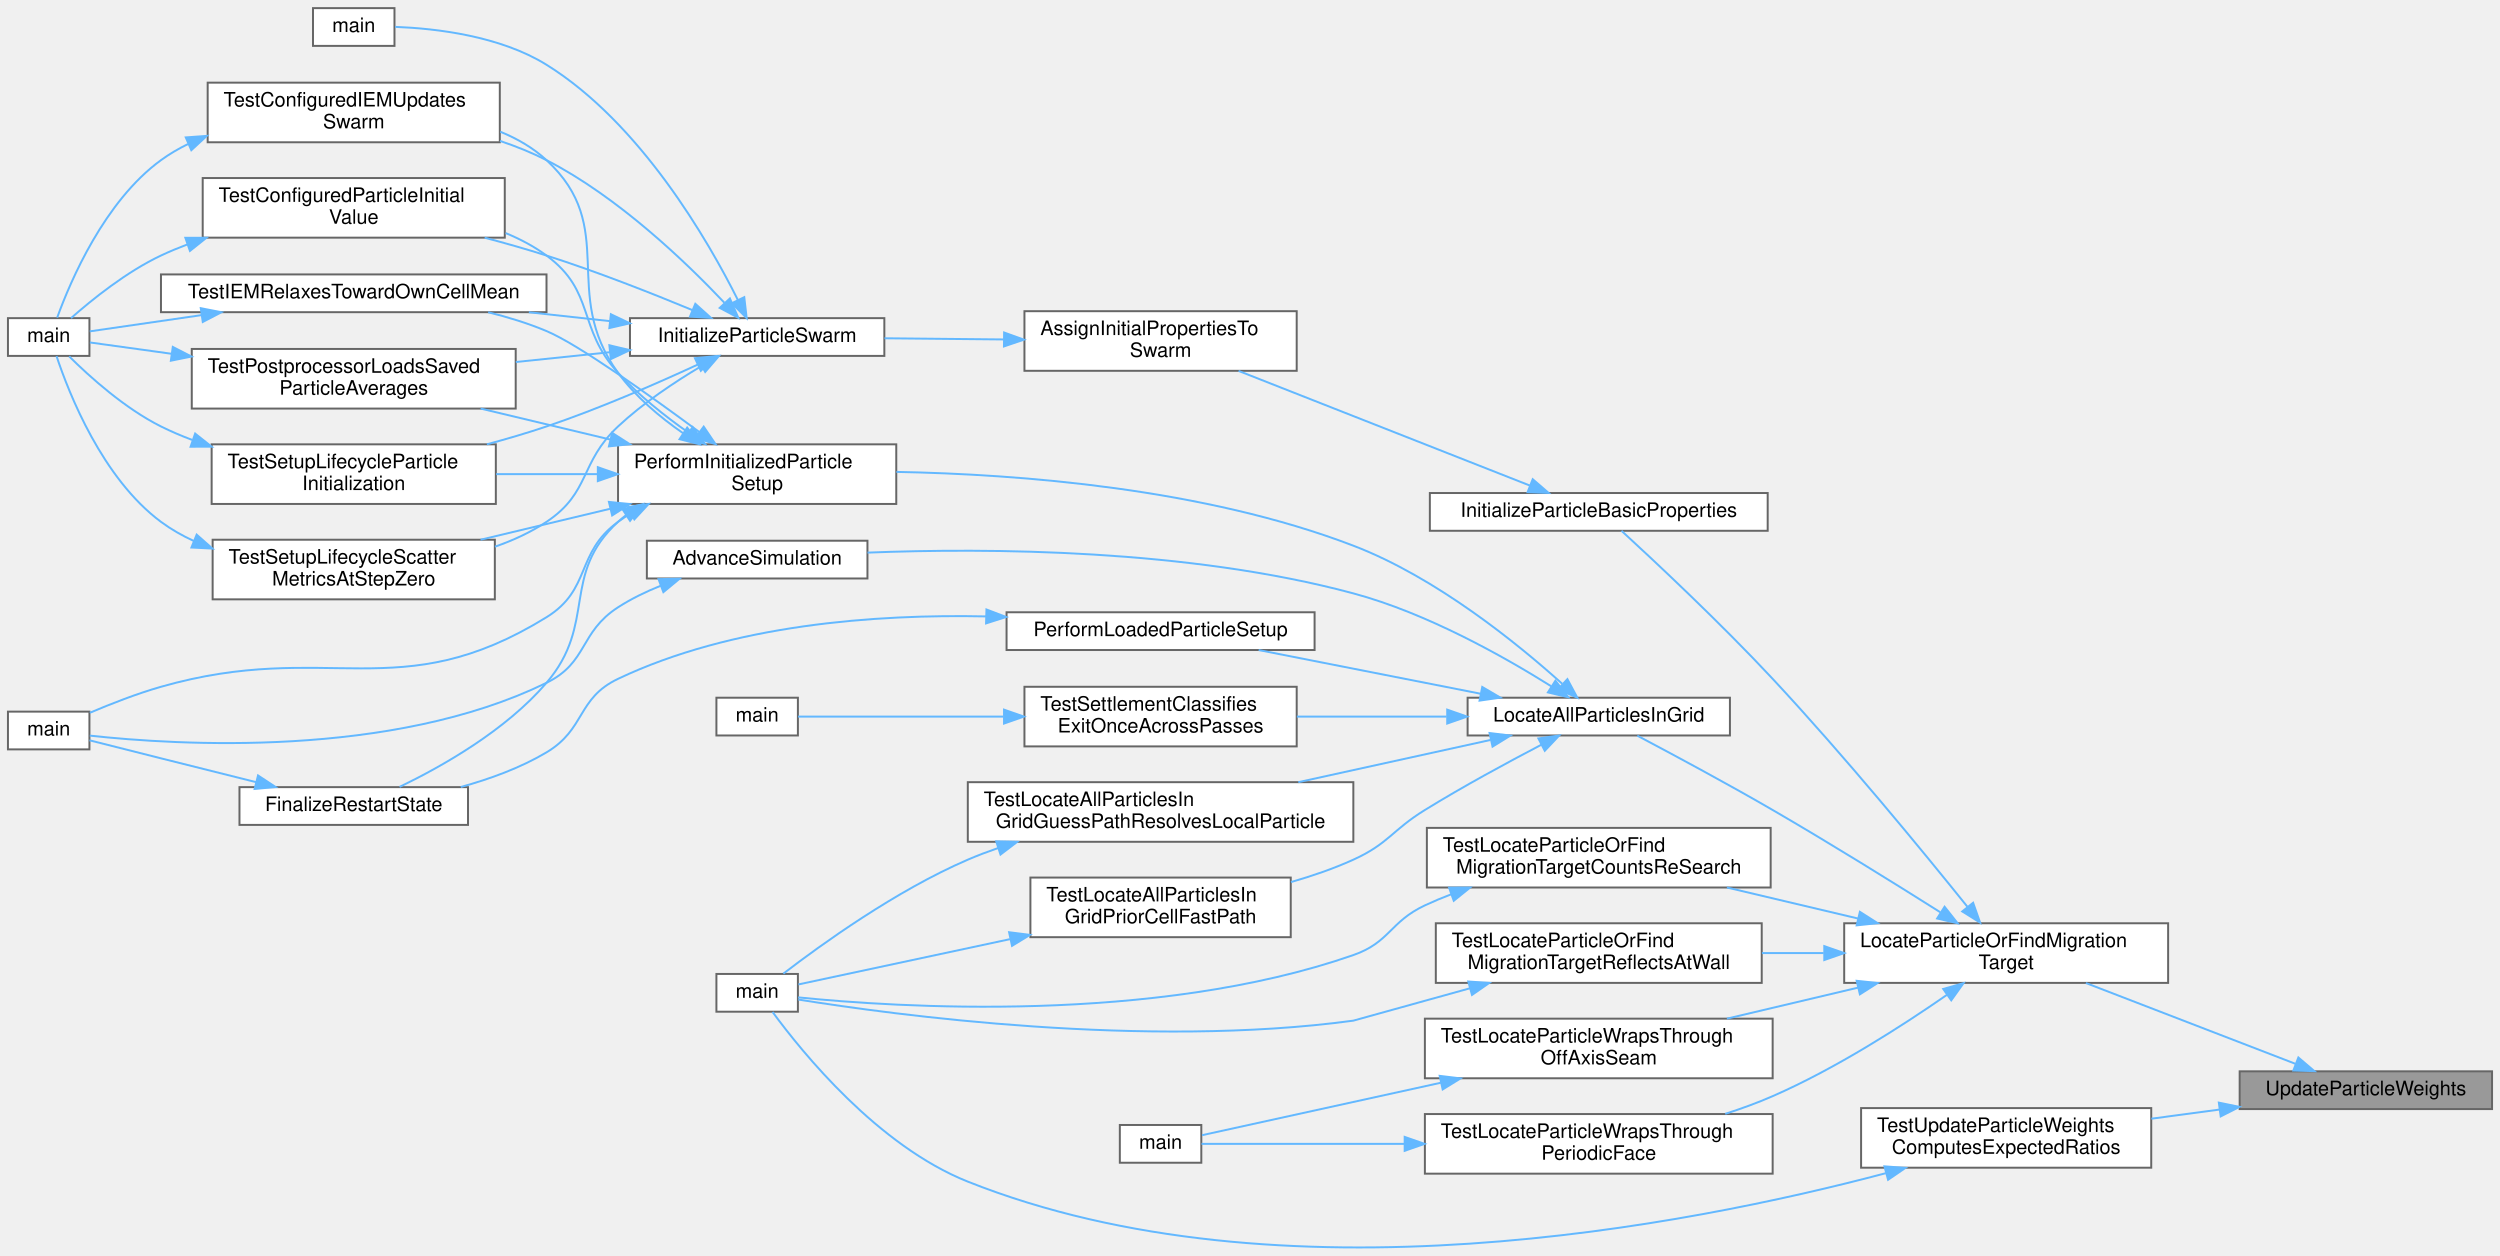
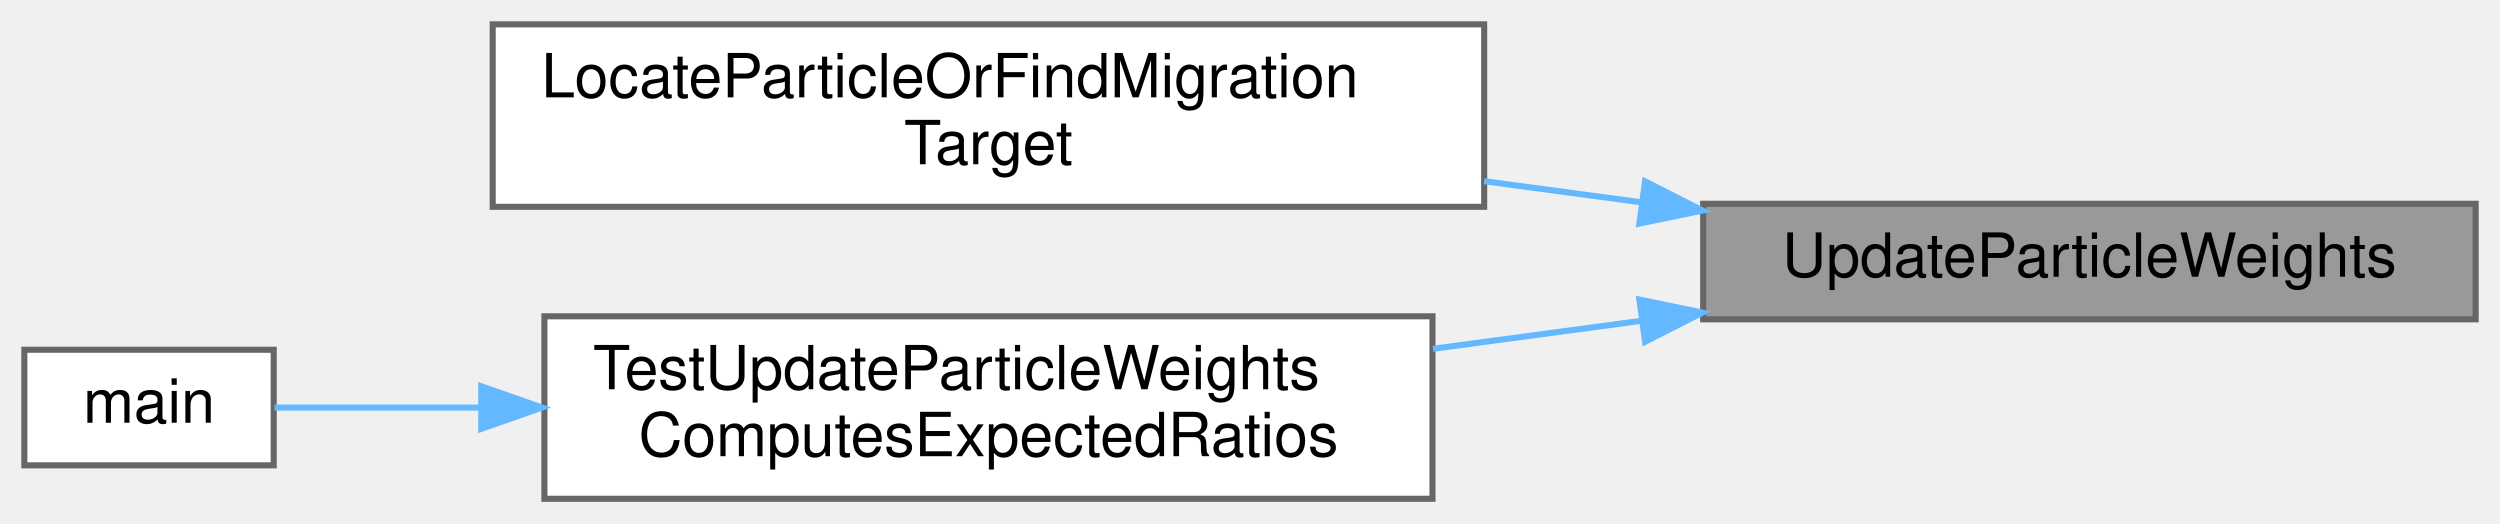
- <svg xmlns="http://www.w3.org/2000/svg" xmlns:xlink="http://www.w3.org/1999/xlink" width="1258pt" height="632pt" viewBox="0.00 0.00 1258.00 631.82">
-   <g id="graph0" class="graph" transform="scale(1 1) rotate(0) translate(4 627.82)">
+ <svg xmlns="http://www.w3.org/2000/svg" xmlns:xlink="http://www.w3.org/1999/xlink" width="411pt" height="86pt" viewBox="0.00 0.00 411.00 86.00">
+   <g id="graph0" class="graph" transform="scale(1 1) rotate(0) translate(4 82)">
    <g id="Node000001" class="node">
      <g id="a_Node000001">
        <a xlink:title="Internal helper implementation: UpdateParticleWeights().">
-           <polygon fill="#999999" stroke="#666666" points="1250,-88.82 1123,-88.82 1123,-69.82 1250,-69.82 1250,-88.82" />
-           <text text-anchor="middle" x="1186.5" y="-76.82" font-family="Helvetica,sans-Serif" font-size="10.00">UpdateParticleWeights</text>
+           <polygon fill="#999999" stroke="#666666" points="403,-48.5 276,-48.5 276,-29.5 403,-29.5 403,-48.5" />
+           <text text-anchor="middle" x="339.5" y="-36.5" font-family="Helvetica,sans-Serif" font-size="10.00">UpdateParticleWeights</text>
        </a>
      </g>
    </g>
    <g id="Node000002" class="node">
      <g id="a_Node000002">
-         <a xlink:href="walkingsearch_8c.html#a185fb4b04004f734e515310527e63e40" target="_top" xlink:title="Locates a particle's host cell or identifies its migration target using a robust walk search.">
-           <polygon fill="white" stroke="#666666" points="1087,-163.32 924,-163.32 924,-133.32 1087,-133.32 1087,-163.32" />
-           <text text-anchor="start" x="932" y="-151.32" font-family="Helvetica,sans-Serif" font-size="10.00">LocateParticleOrFindMigration</text>
-           <text text-anchor="middle" x="1005.5" y="-140.32" font-family="Helvetica,sans-Serif" font-size="10.00">Target</text>
+         <a xlink:href="walkingsearch_8c.html#a645365b9d638ecf39945d6db0b4a1f0c" target="_top" xlink:title="Implementation of LocateParticleOrFindMigrationTarget().">
+           <polygon fill="white" stroke="#666666" points="240,-78 77,-78 77,-48 240,-48 240,-78" />
+           <text text-anchor="start" x="85" y="-66" font-family="Helvetica,sans-Serif" font-size="10.00">LocateParticleOrFindMigration</text>
+           <text text-anchor="middle" x="158.5" y="-55" font-family="Helvetica,sans-Serif" font-size="10.00">Target</text>
        </a>
      </g>
    </g>
    <g id="edge1_Node000001_Node000002" class="edge">
      <g id="a_edge1_Node000001_Node000002">
        <a xlink:title=" ">
-           <path fill="none" stroke="#63b8ff" d="M1150.94,-92.64C1120.79,-104.26 1077.06,-121.12 1045.63,-133.24" />
-           <polygon fill="#63b8ff" stroke="#63b8ff" points="1152.54,-95.78 1160.61,-88.91 1150.02,-89.24 1152.54,-95.78" />
-         </a>
-       </g>
-     </g>
-     <g id="Node000030" class="node">
-       <g id="a_Node000030">
-         <a xlink:href="test__runtime__kernels_8c.html#ab2f0139e9d83e0abd94bfd0d072c7009" target="_top" xlink:title="Tests particle weight updates against expected ratios.">
-           <polygon fill="white" stroke="#666666" points="1078.5,-70.32 932.5,-70.32 932.5,-40.32 1078.5,-40.32 1078.5,-70.32" />
-           <text text-anchor="start" x="940.5" y="-58.32" font-family="Helvetica,sans-Serif" font-size="10.00">TestUpdateParticleWeights</text>
-           <text text-anchor="middle" x="1005.5" y="-47.32" font-family="Helvetica,sans-Serif" font-size="10.00">ComputesExpectedRatios</text>
-         </a>
-       </g>
-     </g>
-     <g id="edge47_Node000001_Node000030" class="edge">
-       <g id="a_edge47_Node000001_Node000030">
-         <a xlink:title=" ">
-           <path fill="none" stroke="#63b8ff" d="M1112.68,-69.56C1101.43,-68.05 1089.81,-66.49 1078.57,-64.98" />
-           <polygon fill="#63b8ff" stroke="#63b8ff" points="1112.52,-73.07 1122.89,-70.93 1113.45,-66.13 1112.52,-73.07" />
+           <path fill="none" stroke="#63b8ff" d="M265.97,-48.72C257.42,-49.87 248.66,-51.05 240,-52.21" />
+           <polygon fill="#63b8ff" stroke="#63b8ff" points="266.45,-52.19 275.89,-47.39 265.52,-45.25 266.45,-52.19" />
        </a>
      </g>
    </g>
    <g id="Node000003" class="node">
      <g id="a_Node000003">
-         <a xlink:href="ParticleSwarm_8c.html#a95efc9f04a0187f2a1d920952bd610e0" target="_top" xlink:title="Initialize position-independent particle fields after a particle is created.">
-           <polygon fill="white" stroke="#666666" points="885.5,-379.82 715.5,-379.82 715.5,-360.82 885.5,-360.82 885.5,-379.82" />
-           <text text-anchor="middle" x="800.5" y="-367.82" font-family="Helvetica,sans-Serif" font-size="10.00">InitializeParticleBasicProperties</text>
+         <a xlink:href="test__runtime__kernels_8c.html#ab2f0139e9d83e0abd94bfd0d072c7009" target="_top" xlink:title="Tests particle weight updates against expected ratios.">
+           <polygon fill="white" stroke="#666666" points="231.5,-30 85.5,-30 85.5,0 231.5,0 231.5,-30" />
+           <text text-anchor="start" x="93.5" y="-18" font-family="Helvetica,sans-Serif" font-size="10.00">TestUpdateParticleWeights</text>
+           <text text-anchor="middle" x="158.5" y="-7" font-family="Helvetica,sans-Serif" font-size="10.00">ComputesExpectedRatios</text>
        </a>
      </g>
    </g>
-     <g id="edge2_Node000002_Node000003" class="edge">
-       <g id="a_edge2_Node000002_Node000003">
+     <g id="edge2_Node000001_Node000003" class="edge">
+       <g id="a_edge2_Node000001_Node000003">
        <a xlink:title=" ">
-           <path fill="none" stroke="#63b8ff" d="M985.99,-171.64C963.55,-199.58 924.24,-247.46 888,-286.32 861.73,-314.49 828.54,-345.56 811.94,-360.81" />
-           <polygon fill="#63b8ff" stroke="#63b8ff" points="988.87,-173.64 992.39,-163.65 983.41,-169.27 988.87,-173.64" />
-         </a>
-       </g>
-     </g>
-     <g id="Node000014" class="node">
-       <g id="a_Node000014">
-         <a xlink:href="ParticleMotion_8c.html#a857de73a8c91691b5c08c57ab531ddd8" target="_top" xlink:title="Orchestrates the complete particle location and migration process for one timestep.">
-           <polygon fill="white" stroke="#666666" points="866.5,-276.82 734.5,-276.82 734.5,-257.82 866.5,-257.82 866.5,-276.82" />
-           <text text-anchor="middle" x="800.5" y="-264.82" font-family="Helvetica,sans-Serif" font-size="10.00">LocateAllParticlesInGrid</text>
-         </a>
-       </g>
-     </g>
-     <g id="edge18_Node000002_Node000014" class="edge">
-       <g id="a_edge18_Node000002_Node000014">
-         <a xlink:title=" ">
-           <path fill="none" stroke="#63b8ff" d="M972.34,-168.87C949.1,-183.55 916.87,-203.57 888,-220.32 864.79,-233.78 837.51,-248.41 819.89,-257.71" />
-           <polygon fill="#63b8ff" stroke="#63b8ff" points="974.51,-171.64 981.08,-163.33 970.76,-165.72 974.51,-171.64" />
-         </a>
-       </g>
-     </g>
-     <g id="Node000025" class="node">
-       <g id="a_Node000025">
-         <a xlink:href="test__runtime__kernels_8c.html#a2719984ebd489a46b11971ae1d5751d7" target="_top" xlink:title="Verifies that later settlement passes increment re-search metrics.">
-           <polygon fill="white" stroke="#666666" points="887,-211.32 714,-211.32 714,-181.32 887,-181.32 887,-211.32" />
-           <text text-anchor="start" x="722" y="-199.32" font-family="Helvetica,sans-Serif" font-size="10.00">TestLocateParticleOrFind</text>
-           <text text-anchor="middle" x="800.5" y="-188.32" font-family="Helvetica,sans-Serif" font-size="10.00">MigrationTargetCountsReSearch</text>
-         </a>
-       </g>
-     </g>
-     <g id="edge39_Node000002_Node000025" class="edge">
-       <g id="a_edge39_Node000002_Node000025">
-         <a xlink:title=" ">
-           <path fill="none" stroke="#63b8ff" d="M931.03,-165.69C909.39,-170.81 885.9,-176.36 864.95,-181.32" />
-           <polygon fill="#63b8ff" stroke="#63b8ff" points="931.9,-169.08 940.83,-163.38 930.29,-162.27 931.9,-169.08" />
-         </a>
-       </g>
-     </g>
-     <g id="Node000026" class="node">
-       <g id="a_Node000026">
-         <a xlink:href="test__runtime__kernels_8c.html#aca2309b2c515d01a9173c4f1734eac09" target="_top" xlink:title="Tests that a particle beyond a reflecting -Xi face is mirrored back and located, including after a ta...">
-           <polygon fill="white" stroke="#666666" points="882.5,-163.32 718.5,-163.32 718.5,-133.32 882.5,-133.32 882.5,-163.32" />
-           <text text-anchor="start" x="726.5" y="-151.32" font-family="Helvetica,sans-Serif" font-size="10.00">TestLocateParticleOrFind</text>
-           <text text-anchor="middle" x="800.5" y="-140.32" font-family="Helvetica,sans-Serif" font-size="10.00">MigrationTargetReflectsAtWall</text>
-         </a>
-       </g>
-     </g>
-     <g id="edge41_Node000002_Node000026" class="edge">
-       <g id="a_edge41_Node000002_Node000026">
-         <a xlink:title=" ">
-           <path fill="none" stroke="#63b8ff" d="M913.68,-148.32C903.32,-148.32 892.81,-148.32 882.59,-148.32" />
-           <polygon fill="#63b8ff" stroke="#63b8ff" points="913.98,-151.82 923.98,-148.32 913.98,-144.82 913.98,-151.82" />
-         </a>
-       </g>
-     </g>
-     <g id="Node000027" class="node">
-       <g id="a_Node000027">
-         <a xlink:href="test__periodic__dev_8c.html#af26b018502f52f35d506536d9b88c782" target="_top" xlink:title="An off-axis seam: a rotated x-periodic grid validates the rotated translation and wraps by it.">
-           <polygon fill="white" stroke="#666666" points="888,-115.32 713,-115.32 713,-85.32 888,-85.32 888,-115.32" />
-           <text text-anchor="start" x="721" y="-103.32" font-family="Helvetica,sans-Serif" font-size="10.00">TestLocateParticleWrapsThrough</text>
-           <text text-anchor="middle" x="800.5" y="-92.32" font-family="Helvetica,sans-Serif" font-size="10.00">OffAxisSeam</text>
-         </a>
-       </g>
-     </g>
-     <g id="edge43_Node000002_Node000027" class="edge">
-       <g id="a_edge43_Node000002_Node000027">
-         <a xlink:title=" ">
-           <path fill="none" stroke="#63b8ff" d="M931.03,-130.95C909.39,-125.83 885.9,-120.28 864.95,-115.32" />
-           <polygon fill="#63b8ff" stroke="#63b8ff" points="930.29,-134.37 940.83,-133.26 931.9,-127.56 930.29,-134.37" />
-         </a>
-       </g>
-     </g>
-     <g id="Node000029" class="node">
-       <g id="a_Node000029">
-         <a xlink:href="test__periodic__dev_8c.html#a4ad67e98f22f4ba0b8a755fc8b28041a" target="_top" xlink:title="Tests that a particle beyond either x-periodic face re-enters through the paired face,...">
-           <polygon fill="white" stroke="#666666" points="888,-67.32 713,-67.32 713,-37.32 888,-37.32 888,-67.32" />
-           <text text-anchor="start" x="721" y="-55.32" font-family="Helvetica,sans-Serif" font-size="10.00">TestLocateParticleWrapsThrough</text>
-           <text text-anchor="middle" x="800.5" y="-44.32" font-family="Helvetica,sans-Serif" font-size="10.00">PeriodicFace</text>
-         </a>
-       </g>
-     </g>
-     <g id="edge45_Node000002_Node000029" class="edge">
-       <g id="a_edge45_Node000002_Node000029">
-         <a xlink:title=" ">
-           <path fill="none" stroke="#63b8ff" d="M975.8,-127.38C952.96,-111.52 919.68,-90.17 888,-76.32 880.43,-73.01 872.29,-70.04 864.14,-67.42" />
-           <polygon fill="#63b8ff" stroke="#63b8ff" points="973.83,-130.27 984.02,-133.16 977.86,-124.54 973.83,-130.27" />
+           <path fill="none" stroke="#63b8ff" d="M265.68,-29.24C254.43,-27.73 242.81,-26.17 231.57,-24.66" />
+           <polygon fill="#63b8ff" stroke="#63b8ff" points="265.52,-32.75 275.89,-30.61 266.45,-25.81 265.52,-32.75" />
        </a>
      </g>
    </g>
    <g id="Node000004" class="node">
      <g id="a_Node000004">
-         <a xlink:href="ParticleSwarm_8c.html#af2b3080ee0e5c8e0175ac594a2c497b5" target="_top" xlink:title="Initializes all particle properties in the swarm.">
-           <polygon fill="white" stroke="#666666" points="648.5,-471.32 511.5,-471.32 511.5,-441.32 648.5,-441.32 648.5,-471.32" />
-           <text text-anchor="start" x="519.5" y="-459.32" font-family="Helvetica,sans-Serif" font-size="10.00">AssignInitialPropertiesTo</text>
-           <text text-anchor="middle" x="580" y="-448.32" font-family="Helvetica,sans-Serif" font-size="10.00">Swarm</text>
+         <a xlink:href="test__runtime__kernels_8c.html#a3c04138a5bfe5d72780bb7e82a18e627" target="_top" xlink:title="Runs the unit-runtime PETSc test binary.">
+           <polygon fill="white" stroke="#666666" points="41,-24.5 0,-24.5 0,-5.5 41,-5.5 41,-24.5" />
+           <text text-anchor="middle" x="20.5" y="-12.5" font-family="Helvetica,sans-Serif" font-size="10.00">main</text>
        </a>
      </g>
    </g>
    <g id="edge3_Node000003_Node000004" class="edge">
      <g id="a_edge3_Node000003_Node000004">
        <a xlink:title=" ">
-           <path fill="none" stroke="#63b8ff" d="M765.81,-383.58C726.23,-399.16 660.71,-424.95 619.26,-441.26" />
-           <polygon fill="#63b8ff" stroke="#63b8ff" points="767.26,-386.77 775.28,-379.85 764.69,-380.26 767.26,-386.77" />
-         </a>
-       </g>
-     </g>
-     <g id="Node000005" class="node">
-       <g id="a_Node000005">
-         <a xlink:href="ParticleSwarm_8c.html#ada215a5db25227a8fd2cd2596e7d3e57" target="_top" xlink:title="High-level particle initialization orchestrator for a simulation run.">
-           <polygon fill="white" stroke="#666666" points="441,-467.82 313,-467.82 313,-448.82 441,-448.82 441,-467.82" />
-           <text text-anchor="middle" x="377" y="-455.82" font-family="Helvetica,sans-Serif" font-size="10.00">InitializeParticleSwarm</text>
-         </a>
-       </g>
-     </g>
-     <g id="edge4_Node000004_Node000005" class="edge">
-       <g id="a_edge4_Node000004_Node000005">
-         <a xlink:title=" ">
-           <path fill="none" stroke="#63b8ff" d="M500.98,-457.1C481.14,-457.29 460.06,-457.5 441.07,-457.69" />
-           <polygon fill="#63b8ff" stroke="#63b8ff" points="501.27,-460.59 511.23,-456.99 501.2,-453.59 501.27,-460.59" />
-         </a>
-       </g>
-     </g>
-     <g id="Node000006" class="node">
-       <g id="a_Node000006">
-         <a xlink:href="postprocessor_8c.html#a3c04138a5bfe5d72780bb7e82a18e627" target="_top" xlink:title="Entry point for the postprocessor executable.">
-           <polygon fill="white" stroke="#666666" points="194.5,-623.82 153.5,-623.82 153.5,-604.82 194.5,-604.82 194.5,-623.82" />
-           <text text-anchor="middle" x="174" y="-611.82" font-family="Helvetica,sans-Serif" font-size="10.00">main</text>
-         </a>
-       </g>
-     </g>
-     <g id="edge5_Node000005_Node000006" class="edge">
-       <g id="a_edge5_Node000005_Node000006">
-         <a xlink:title=" ">
-           <path fill="none" stroke="#63b8ff" d="M367.35,-476.86C352.31,-506.92 318.33,-565.9 271,-595.32 247.62,-609.85 215.39,-613.6 194.87,-614.39" />
-           <polygon fill="#63b8ff" stroke="#63b8ff" points="370.51,-478.38 371.72,-467.86 364.21,-475.33 370.51,-478.38" />
-         </a>
-       </g>
-     </g>
-     <g id="Node000007" class="node">
-       <g id="a_Node000007">
-         <a xlink:href="test__setup__lifecycle_8c.html#a05afda74b3d9d6615c50ccc229923862" target="_top" xlink:title="Checks configured IEM relaxation through the production swarm update.">
-           <polygon fill="white" stroke="#666666" points="247.5,-586.32 100.5,-586.32 100.5,-556.32 247.5,-556.32 247.5,-586.32" />
-           <text text-anchor="start" x="108.5" y="-574.32" font-family="Helvetica,sans-Serif" font-size="10.00">TestConfiguredIEMUpdates</text>
-           <text text-anchor="middle" x="174" y="-563.32" font-family="Helvetica,sans-Serif" font-size="10.00">Swarm</text>
-         </a>
-       </g>
-     </g>
-     <g id="edge6_Node000005_Node000007" class="edge">
-       <g id="a_edge6_Node000005_Node000007">
-         <a xlink:title=" ">
-           <path fill="none" stroke="#63b8ff" d="M360.52,-475.56C341.44,-495.76 307.07,-528.82 271,-547.32 263.66,-551.08 255.7,-554.28 247.61,-556.99" />
-           <polygon fill="#63b8ff" stroke="#63b8ff" points="363.28,-477.73 367.51,-468.01 358.15,-472.97 363.28,-477.73" />
-         </a>
-       </g>
-     </g>
-     <g id="Node000009" class="node">
-       <g id="a_Node000009">
-         <a xlink:href="test__setup__lifecycle_8c.html#aed725b7fc026f4e52a7465eea9dc80cb" target="_top" xlink:title="Checks a configured particle initial value through the production setup path.">
-           <polygon fill="white" stroke="#666666" points="250,-538.32 98,-538.32 98,-508.32 250,-508.32 250,-538.32" />
-           <text text-anchor="start" x="106" y="-526.32" font-family="Helvetica,sans-Serif" font-size="10.00">TestConfiguredParticleInitial</text>
-           <text text-anchor="middle" x="174" y="-515.32" font-family="Helvetica,sans-Serif" font-size="10.00">Value</text>
-         </a>
-       </g>
-     </g>
-     <g id="edge8_Node000005_Node000009" class="edge">
-       <g id="a_edge8_Node000005_Node000009">
-         <a xlink:title=" ">
-           <path fill="none" stroke="#63b8ff" d="M344.52,-471.82C323.86,-480.39 296.11,-491.31 271,-499.32 261.02,-502.5 250.34,-505.53 239.87,-508.3" />
-           <polygon fill="#63b8ff" stroke="#63b8ff" points="345.89,-475.04 353.77,-467.96 343.19,-468.59 345.89,-475.04" />
-         </a>
-       </g>
-     </g>
-     <g id="Node000010" class="node">
-       <g id="a_Node000010">
-         <a xlink:href="test__setup__lifecycle_8c.html#a53c55e6c3da9b0cece9aabbb9460ad71" target="_top" xlink:title="Checks that IEM relaxes each particle toward its own cell's scattered mean.">
-           <polygon fill="white" stroke="#666666" points="271,-489.82 77,-489.82 77,-470.82 271,-470.82 271,-489.82" />
-           <text text-anchor="middle" x="174" y="-477.82" font-family="Helvetica,sans-Serif" font-size="10.00">TestIEMRelaxesTowardOwnCellMean</text>
-         </a>
-       </g>
-     </g>
-     <g id="edge10_Node000005_Node000010" class="edge">
-       <g id="a_edge10_Node000005_Node000010">
-         <a xlink:title=" ">
-           <path fill="none" stroke="#63b8ff" d="M302.96,-466.31C289.7,-467.77 275.75,-469.29 262.12,-470.78" />
-           <polygon fill="#63b8ff" stroke="#63b8ff" points="303.39,-469.79 312.95,-465.22 302.63,-462.83 303.39,-469.79" />
-         </a>
-       </g>
-     </g>
-     <g id="Node000011" class="node">
-       <g id="a_Node000011">
-         <a xlink:href="test__setup__lifecycle_8c.html#aa4172cd4b1b5c0e9152cf5ac50dc02a8" target="_top" xlink:title="Checks that post-processing loads the particle averages a checkpoint holds.">
-           <polygon fill="white" stroke="#666666" points="255.5,-452.32 92.5,-452.32 92.5,-422.32 255.5,-422.32 255.5,-452.32" />
-           <text text-anchor="start" x="100.5" y="-440.32" font-family="Helvetica,sans-Serif" font-size="10.00">TestPostprocessorLoadsSaved</text>
-           <text text-anchor="middle" x="174" y="-429.32" font-family="Helvetica,sans-Serif" font-size="10.00">ParticleAverages</text>
-         </a>
-       </g>
-     </g>
-     <g id="edge12_Node000005_Node000011" class="edge">
-       <g id="a_edge12_Node000005_Node000011">
-         <a xlink:title=" ">
-           <path fill="none" stroke="#63b8ff" d="M302.98,-450.69C287.57,-449.08 271.23,-447.37 255.56,-445.74" />
-           <polygon fill="#63b8ff" stroke="#63b8ff" points="302.64,-454.17 312.95,-451.73 303.37,-447.21 302.64,-454.17" />
-         </a>
-       </g>
-     </g>
-     <g id="Node000012" class="node">
-       <g id="a_Node000012">
-         <a xlink:href="test__setup__lifecycle_8c.html#add314563505cfe38b11e68729da858d0" target="_top" xlink:title="Tests particle-swarm initialization and deterministic settlement on a tiny fully initialized case.">
-           <polygon fill="white" stroke="#666666" points="245.5,-404.32 102.5,-404.32 102.5,-374.32 245.5,-374.32 245.5,-404.32" />
-           <text text-anchor="start" x="110.5" y="-392.32" font-family="Helvetica,sans-Serif" font-size="10.00">TestSetupLifecycleParticle</text>
-           <text text-anchor="middle" x="174" y="-381.32" font-family="Helvetica,sans-Serif" font-size="10.00">Initialization</text>
-         </a>
-       </g>
-     </g>
-     <g id="edge14_Node000005_Node000012" class="edge">
-       <g id="a_edge14_Node000005_Node000012">
-         <a xlink:title=" ">
-           <path fill="none" stroke="#63b8ff" d="M347,-444.4C326.19,-434.78 297.28,-422.17 271,-413.32 261.39,-410.08 251.12,-407.06 240.99,-404.33" />
-           <polygon fill="#63b8ff" stroke="#63b8ff" points="345.7,-447.66 356.24,-448.72 348.66,-441.32 345.7,-447.66" />
-         </a>
-       </g>
-     </g>
-     <g id="Node000013" class="node">
-       <g id="a_Node000013">
-         <a xlink:href="test__setup__lifecycle_8c.html#a6a7f65cb5c776aab7e072722434d3e82" target="_top" xlink:title="Tests that step-zero scalar verification emits scatter_metrics.csv during initialized setup.">
-           <polygon fill="white" stroke="#666666" points="245,-356.32 103,-356.32 103,-326.32 245,-326.32 245,-356.32" />
-           <text text-anchor="start" x="111" y="-344.32" font-family="Helvetica,sans-Serif" font-size="10.00">TestSetupLifecycleScatter</text>
-           <text text-anchor="middle" x="174" y="-333.32" font-family="Helvetica,sans-Serif" font-size="10.00">MetricsAtStepZero</text>
-         </a>
-       </g>
-     </g>
-     <g id="edge16_Node000005_Node000013" class="edge">
-       <g id="a_edge16_Node000005_Node000013">
-         <a xlink:title=" ">
-           <path fill="none" stroke="#63b8ff" d="M348.96,-443.7C335.54,-435.72 319.55,-425.08 307,-413.32 287.54,-395.09 293.22,-380.07 271,-365.32 263.13,-360.09 254.21,-356 245.05,-352.81" />
-           <polygon fill="#63b8ff" stroke="#63b8ff" points="347.36,-446.81 357.77,-448.78 350.85,-440.75 347.36,-446.81" />
-         </a>
-       </g>
-     </g>
-     <g id="Node000008" class="node">
-       <g id="a_Node000008">
-         <a xlink:href="test__setup__lifecycle_8c.html#a3c04138a5bfe5d72780bb7e82a18e627" target="_top" xlink:title="Runs the unit-setup PETSc test binary.">
-           <polygon fill="white" stroke="#666666" points="41,-467.82 0,-467.82 0,-448.82 41,-448.82 41,-467.82" />
-           <text text-anchor="middle" x="20.5" y="-455.82" font-family="Helvetica,sans-Serif" font-size="10.00">main</text>
-         </a>
-       </g>
-     </g>
-     <g id="edge7_Node000007_Node000008" class="edge">
-       <g id="a_edge7_Node000007_Node000008">
-         <a xlink:title=" ">
-           <path fill="none" stroke="#63b8ff" d="M90.61,-555.43C85.82,-553.09 81.23,-550.4 77,-547.32 48.58,-526.64 31.47,-486.56 24.77,-468.08" />
-           <polygon fill="#63b8ff" stroke="#63b8ff" points="89.48,-558.76 100.05,-559.53 92.27,-552.33 89.48,-558.76" />
-         </a>
-       </g>
-     </g>
-     <g id="edge9_Node000009_Node000008" class="edge">
-       <g id="a_edge9_Node000009_Node000008">
-         <a xlink:title=" ">
-           <path fill="none" stroke="#63b8ff" d="M90.35,-504.93C85.77,-503.21 81.29,-501.34 77,-499.32 59.66,-491.15 42.32,-477.17 31.75,-467.84" />
-           <polygon fill="#63b8ff" stroke="#63b8ff" points="89.27,-508.26 99.87,-508.25 91.58,-501.65 89.27,-508.26" />
-         </a>
-       </g>
-     </g>
-     <g id="edge11_Node000010_Node000008" class="edge">
-       <g id="a_edge11_Node000010_Node000008">
-         <a xlink:title=" ">
-           <path fill="none" stroke="#63b8ff" d="M97.25,-469.32C76.47,-466.3 55.68,-463.28 41.16,-461.17" />
-           <polygon fill="#63b8ff" stroke="#63b8ff" points="97.03,-472.82 107.43,-470.8 98.04,-465.9 97.03,-472.82" />
-         </a>
-       </g>
-     </g>
-     <g id="edge13_Node000011_Node000008" class="edge">
-       <g id="a_edge13_Node000011_Node000008">
-         <a xlink:title=" ">
-           <path fill="none" stroke="#63b8ff" d="M82.15,-449.91C66.75,-452.05 52.22,-454.06 41.24,-455.58" />
-           <polygon fill="#63b8ff" stroke="#63b8ff" points="82.95,-453.34 92.37,-448.5 81.98,-446.4 82.95,-453.34" />
-         </a>
-       </g>
-     </g>
-     <g id="edge15_Node000012_Node000008" class="edge">
-       <g id="a_edge15_Node000012_Node000008">
-         <a xlink:title=" ">
-           <path fill="none" stroke="#63b8ff" d="M92.67,-406.55C87.27,-408.58 82,-410.83 77,-413.32 58.8,-422.41 41.14,-438.32 30.8,-448.58" />
-           <polygon fill="#63b8ff" stroke="#63b8ff" points="94.2,-409.73 102.5,-403.15 91.9,-403.12 94.2,-409.73" />
-         </a>
-       </g>
-     </g>
-     <g id="edge17_Node000013_Node000008" class="edge">
-       <g id="a_edge17_Node000013_Node000008">
-         <a xlink:title=" ">
-           <path fill="none" stroke="#63b8ff" d="M93.52,-355.69C87.66,-358.38 82.07,-361.56 77,-365.32 47.57,-387.18 30.77,-429.7 24.44,-448.72" />
-           <polygon fill="#63b8ff" stroke="#63b8ff" points="94.97,-358.88 102.91,-351.87 92.33,-352.4 94.97,-358.88" />
-         </a>
-       </g>
-     </g>
-     <g id="Node000015" class="node">
-       <g id="a_Node000015">
-         <a xlink:href="runloop_8c.html#a5cfb2f783604af7f20171d19f969d5d3" target="_top" xlink:title="Executes the main time-marching loop for the particle simulation.">
-           <polygon fill="white" stroke="#666666" points="432.5,-355.82 321.5,-355.82 321.5,-336.82 432.5,-336.82 432.5,-355.82" />
-           <text text-anchor="middle" x="377" y="-343.82" font-family="Helvetica,sans-Serif" font-size="10.00">AdvanceSimulation</text>
-         </a>
-       </g>
-     </g>
-     <g id="edge19_Node000014_Node000015" class="edge">
-       <g id="a_edge19_Node000014_Node000015">
-         <a xlink:title=" ">
-           <path fill="none" stroke="#63b8ff" d="M776.58,-282.57C752.8,-297.49 713.98,-319.38 677,-329.32 593.9,-351.66 493.28,-352.22 432.53,-349.83" />
-           <polygon fill="#63b8ff" stroke="#63b8ff" points="778.68,-285.38 785.21,-277.04 774.9,-279.49 778.68,-285.38" />
-         </a>
-       </g>
-     </g>
-     <g id="Node000017" class="node">
-       <g id="a_Node000017">
-         <a xlink:href="runloop_8c.html#aa5b3c3a0cd447931b47a01267c36acdd" target="_top" xlink:title="Finalizes the simulation setup at t=0, ensuring a consistent state before time marching.">
-           <polygon fill="white" stroke="#666666" points="447,-404.32 307,-404.32 307,-374.32 447,-374.32 447,-404.32" />
-           <text text-anchor="start" x="315" y="-392.32" font-family="Helvetica,sans-Serif" font-size="10.00">PerformInitializedParticle</text>
-           <text text-anchor="middle" x="377" y="-381.32" font-family="Helvetica,sans-Serif" font-size="10.00">Setup</text>
-         </a>
-       </g>
-     </g>
-     <g id="edge21_Node000014_Node000017" class="edge">
-       <g id="a_edge21_Node000014_Node000017">
-         <a xlink:title=" ">
-           <path fill="none" stroke="#63b8ff" d="M782.08,-283.85C759.7,-303.99 718.74,-337.32 677,-353.32 601.94,-382.09 509.19,-389.28 447.07,-390.45" />
-           <polygon fill="#63b8ff" stroke="#63b8ff" points="784.71,-286.18 789.71,-276.84 779.98,-281.02 784.71,-286.18" />
-         </a>
-       </g>
-     </g>
-     <g id="Node000019" class="node">
-       <g id="a_Node000019">
-         <a xlink:href="runloop_8c.html#ad8038ca2fcc4f0534e04d144c4ffbbef" target="_top" xlink:title="Finalizes the simulation state after particle and fluid data have been loaded from a restart.">
-           <polygon fill="white" stroke="#666666" points="657.5,-319.82 502.5,-319.82 502.5,-300.82 657.5,-300.82 657.5,-319.82" />
-           <text text-anchor="middle" x="580" y="-307.82" font-family="Helvetica,sans-Serif" font-size="10.00">PerformLoadedParticleSetup</text>
-         </a>
-       </g>
-     </g>
-     <g id="edge31_Node000014_Node000019" class="edge">
-       <g id="a_edge31_Node000014_Node000019">
-         <a xlink:title=" ">
-           <path fill="none" stroke="#63b8ff" d="M740.95,-278.84C706.05,-285.71 662.28,-294.32 629.36,-300.8" />
-           <polygon fill="#63b8ff" stroke="#63b8ff" points="741.87,-282.23 751.01,-276.86 740.52,-275.36 741.87,-282.23" />
-         </a>
-       </g>
-     </g>
-     <g id="Node000020" class="node">
-       <g id="a_Node000020">
-         <a xlink:href="test__runtime__kernels_8c.html#a1cb4150bb0ed4b809a02ee924ef898a2" target="_top" xlink:title="Tests the guess-then-verify orchestrator path for a local particle with an unknown prior cell.">
-           <polygon fill="white" stroke="#666666" points="677,-234.32 483,-234.32 483,-204.32 677,-204.32 677,-234.32" />
-           <text text-anchor="start" x="491" y="-222.32" font-family="Helvetica,sans-Serif" font-size="10.00">TestLocateAllParticlesIn</text>
-           <text text-anchor="middle" x="580" y="-211.32" font-family="Helvetica,sans-Serif" font-size="10.00">GridGuessPathResolvesLocalParticle</text>
-         </a>
-       </g>
-     </g>
-     <g id="edge33_Node000014_Node000020" class="edge">
-       <g id="a_edge33_Node000014_Node000020">
-         <a xlink:title=" ">
-           <path fill="none" stroke="#63b8ff" d="M746.08,-255.58C716.92,-249.18 680.5,-241.18 649.3,-234.32" />
-           <polygon fill="#63b8ff" stroke="#63b8ff" points="745.55,-259.05 756.07,-257.78 747.05,-252.21 745.55,-259.05" />
-         </a>
-       </g>
-     </g>
-     <g id="Node000022" class="node">
-       <g id="a_Node000022">
-         <a xlink:href="test__runtime__kernels_8c.html#a986639fd0b8644cd9c1a60ef57344a6d" target="_top" xlink:title="Tests the location orchestrator fast path when a particle already carries a valid prior cell.">
-           <polygon fill="white" stroke="#666666" points="645.5,-186.32 514.5,-186.32 514.5,-156.32 645.5,-156.32 645.5,-186.32" />
-           <text text-anchor="start" x="522.5" y="-174.32" font-family="Helvetica,sans-Serif" font-size="10.00">TestLocateAllParticlesIn</text>
-           <text text-anchor="middle" x="580" y="-163.32" font-family="Helvetica,sans-Serif" font-size="10.00">GridPriorCellFastPath</text>
-         </a>
-       </g>
-     </g>
-     <g id="edge35_Node000014_Node000022" class="edge">
-       <g id="a_edge35_Node000014_Node000022">
-         <a xlink:title=" ">
-           <path fill="none" stroke="#63b8ff" d="M771.65,-253.18C754.48,-244.21 732.15,-232.12 713,-220.32 696.42,-210.1 694.74,-203.37 677,-195.32 667.14,-190.85 656.33,-187.12 645.61,-184.05" />
-           <polygon fill="#63b8ff" stroke="#63b8ff" points="770.12,-256.32 780.6,-257.81 773.33,-250.11 770.12,-256.32" />
-         </a>
-       </g>
-     </g>
-     <g id="Node000023" class="node">
-       <g id="a_Node000023">
-         <a xlink:href="test__mpi__kernels_8c.html#a1c31c26e9ce5b54d31753670433a8a4a" target="_top" xlink:title="A particle that left the domain is classified once and never re-searched in later passes.">
-           <polygon fill="white" stroke="#666666" points="648.5,-282.32 511.5,-282.32 511.5,-252.32 648.5,-252.32 648.5,-282.32" />
-           <text text-anchor="start" x="519.5" y="-270.32" font-family="Helvetica,sans-Serif" font-size="10.00">TestSettlementClassifies</text>
-           <text text-anchor="middle" x="580" y="-259.32" font-family="Helvetica,sans-Serif" font-size="10.00">ExitOnceAcrossPasses</text>
-         </a>
-       </g>
-     </g>
-     <g id="edge37_Node000014_Node000023" class="edge">
-       <g id="a_edge37_Node000014_Node000023">
-         <a xlink:title=" ">
-           <path fill="none" stroke="#63b8ff" d="M723.91,-267.32C699.43,-267.32 672.44,-267.32 648.58,-267.32" />
-           <polygon fill="#63b8ff" stroke="#63b8ff" points="724.24,-270.82 734.24,-267.32 724.24,-263.82 724.24,-270.82" />
-         </a>
-       </g>
-     </g>
-     <g id="Node000016" class="node">
-       <g id="a_Node000016">
-         <a xlink:href="simulator_8c.html#a3c04138a5bfe5d72780bb7e82a18e627" target="_top" xlink:title="Entry point for the solver executable.">
-           <polygon fill="white" stroke="#666666" points="41,-269.82 0,-269.82 0,-250.82 41,-250.82 41,-269.82" />
-           <text text-anchor="middle" x="20.5" y="-257.82" font-family="Helvetica,sans-Serif" font-size="10.00">main</text>
-         </a>
-       </g>
-     </g>
-     <g id="edge20_Node000015_Node000016" class="edge">
-       <g id="a_edge20_Node000015_Node000016">
-         <a xlink:title=" ">
-           <path fill="none" stroke="#63b8ff" d="M328.52,-333.19C321.03,-330.18 313.59,-326.58 307,-322.32 287.46,-309.7 291.91,-294.53 271,-284.32 192.99,-246.23 85.04,-252.93 41.19,-257.75" />
-           <polygon fill="#63b8ff" stroke="#63b8ff" points="327.37,-336.5 337.97,-336.7 329.81,-329.94 327.37,-336.5" />
-         </a>
-       </g>
-     </g>
-     <g id="edge25_Node000017_Node000007" class="edge">
-       <g id="a_edge25_Node000017_Node000007">
-         <a xlink:title=" ">
-           <path fill="none" stroke="#63b8ff" d="M339.76,-409.89C327.96,-418.08 315.68,-428.4 307,-440.32 277.46,-480.88 307.86,-513.28 271,-547.32 264.31,-553.5 256.28,-558.15 247.74,-561.63" />
-           <polygon fill="#63b8ff" stroke="#63b8ff" points="341.79,-412.75 348.21,-404.32 337.94,-406.9 341.79,-412.75" />
-         </a>
-       </g>
-     </g>
-     <g id="edge26_Node000017_Node000009" class="edge">
-       <g id="a_edge26_Node000017_Node000009">
-         <a xlink:title=" ">
-           <path fill="none" stroke="#63b8ff" d="M342.34,-410.26C330.34,-418.7 317.28,-429.09 307,-440.32 286.26,-462.98 295.75,-481.12 271,-499.32 264.77,-503.9 257.77,-507.61 250.45,-510.62" />
-           <polygon fill="#63b8ff" stroke="#63b8ff" points="344.53,-413.01 350.82,-404.49 340.59,-407.22 344.53,-413.01" />
-         </a>
-       </g>
-     </g>
-     <g id="edge27_Node000017_Node000010" class="edge">
-       <g id="a_edge27_Node000017_Node000010">
-         <a xlink:title=" ">
-           <path fill="none" stroke="#63b8ff" d="M347.89,-410.52C322.56,-429.25 286.92,-454.62 271,-461.32 261.76,-465.21 251.68,-468.31 241.64,-470.79" />
-           <polygon fill="#63b8ff" stroke="#63b8ff" points="350.1,-413.23 356.04,-404.45 345.93,-407.61 350.1,-413.23" />
-         </a>
-       </g>
-     </g>
-     <g id="edge28_Node000017_Node000011" class="edge">
-       <g id="a_edge28_Node000017_Node000011">
-         <a xlink:title=" ">
-           <path fill="none" stroke="#63b8ff" d="M302.96,-406.76C281.62,-411.86 258.48,-417.38 237.82,-422.32" />
-           <polygon fill="#63b8ff" stroke="#63b8ff" points="304.04,-410.1 312.95,-404.38 302.41,-403.29 304.04,-410.1" />
-         </a>
-       </g>
-     </g>
-     <g id="edge29_Node000017_Node000012" class="edge">
-       <g id="a_edge29_Node000017_Node000012">
-         <a xlink:title=" ">
-           <path fill="none" stroke="#63b8ff" d="M296.5,-389.32C279.71,-389.32 262.1,-389.32 245.67,-389.32" />
-           <polygon fill="#63b8ff" stroke="#63b8ff" points="296.83,-392.82 306.83,-389.32 296.83,-385.82 296.83,-392.82" />
-         </a>
-       </g>
-     </g>
-     <g id="edge30_Node000017_Node000013" class="edge">
-       <g id="a_edge30_Node000017_Node000013">
-         <a xlink:title=" ">
-           <path fill="none" stroke="#63b8ff" d="M302.96,-371.88C281.62,-366.78 258.48,-361.25 237.82,-356.32" />
-           <polygon fill="#63b8ff" stroke="#63b8ff" points="302.41,-375.35 312.95,-374.26 304.04,-368.54 302.41,-375.35" />
-         </a>
-       </g>
-     </g>
-     <g id="edge24_Node000017_Node000016" class="edge">
-       <g id="a_edge24_Node000017_Node000016">
-         <a xlink:title=" ">
-           <path fill="none" stroke="#63b8ff" d="M313.46,-369.58C311.22,-368.24 309.06,-366.83 307,-365.32 285.47,-349.59 293.69,-331.32 271,-317.32 196.44,-271.31 161.25,-306.36 77,-282.32 64.84,-278.85 51.67,-273.69 41.2,-269.24" />
-           <polygon fill="#63b8ff" stroke="#63b8ff" points="311.92,-372.72 322.39,-374.31 315.2,-366.54 311.92,-372.72" />
-         </a>
-       </g>
-     </g>
-     <g id="Node000018" class="node">
-       <g id="a_Node000018">
-         <a xlink:href="runloop_8c.html#a7bc2bae7b01f179706b367c8637534c2" target="_top" xlink:title="Performs post-load/post-init consistency checks for a restarted simulation.">
-           <polygon fill="white" stroke="#666666" points="231.5,-231.82 116.5,-231.82 116.5,-212.82 231.5,-212.82 231.5,-231.82" />
-           <text text-anchor="middle" x="174" y="-219.82" font-family="Helvetica,sans-Serif" font-size="10.00">FinalizeRestartState</text>
-         </a>
-       </g>
-     </g>
-     <g id="edge22_Node000017_Node000018" class="edge">
-       <g id="a_edge22_Node000017_Node000018">
-         <a xlink:title=" ">
-           <path fill="none" stroke="#63b8ff" d="M311.02,-368.69C309.63,-367.62 308.28,-366.5 307,-365.32 278,-338.65 296.61,-314.25 271,-284.32 250.49,-260.35 218.42,-242.24 197.07,-231.95" />
-           <polygon fill="#63b8ff" stroke="#63b8ff" points="309.22,-371.69 319.5,-374.23 313.04,-365.83 309.22,-371.69" />
-         </a>
-       </g>
-     </g>
-     <g id="edge23_Node000018_Node000016" class="edge">
-       <g id="a_edge23_Node000018_Node000016">
-         <a xlink:title=" ">
-           <path fill="none" stroke="#63b8ff" d="M124.9,-234.32C109.59,-238.15 92.58,-242.41 77,-246.32 65.05,-249.32 51.65,-252.7 41.02,-255.39" />
-           <polygon fill="#63b8ff" stroke="#63b8ff" points="125.84,-237.7 134.69,-231.88 124.14,-230.91 125.84,-237.7" />
-         </a>
-       </g>
-     </g>
-     <g id="edge32_Node000019_Node000018" class="edge">
-       <g id="a_edge32_Node000019_Node000018">
-         <a xlink:title=" ">
-           <path fill="none" stroke="#63b8ff" d="M492.13,-317.73C436.63,-318.91 364.54,-313.66 307,-286.32 286.28,-276.47 290.72,-261.05 271,-249.32 257.91,-241.53 242.47,-235.91 227.85,-231.88" />
-           <polygon fill="#63b8ff" stroke="#63b8ff" points="492.39,-321.22 502.29,-317.44 492.19,-314.22 492.39,-321.22" />
-         </a>
-       </g>
-     </g>
-     <g id="Node000021" class="node">
-       <g id="a_Node000021">
-         <a xlink:href="test__runtime__kernels_8c.html#a3c04138a5bfe5d72780bb7e82a18e627" target="_top" xlink:title="Runs the unit-runtime PETSc test binary.">
-           <polygon fill="white" stroke="#666666" points="397.5,-137.82 356.5,-137.82 356.5,-118.82 397.5,-118.82 397.5,-137.82" />
-           <text text-anchor="middle" x="377" y="-125.82" font-family="Helvetica,sans-Serif" font-size="10.00">main</text>
-         </a>
-       </g>
-     </g>
-     <g id="edge34_Node000020_Node000021" class="edge">
-       <g id="a_edge34_Node000020_Node000021">
-         <a xlink:title=" ">
-           <path fill="none" stroke="#63b8ff" d="M498.34,-201.21C493.09,-199.4 487.93,-197.44 483,-195.32 446.85,-179.76 409.03,-152.46 390.19,-137.98" />
-           <polygon fill="#63b8ff" stroke="#63b8ff" points="497.29,-204.55 507.88,-204.31 499.45,-197.89 497.29,-204.55" />
-         </a>
-       </g>
-     </g>
-     <g id="edge36_Node000022_Node000021" class="edge">
-       <g id="a_edge36_Node000022_Node000021">
-         <a xlink:title=" ">
-           <path fill="none" stroke="#63b8ff" d="M504.19,-155.32C465.97,-147.14 422.42,-137.82 397.78,-132.55" />
-           <polygon fill="#63b8ff" stroke="#63b8ff" points="503.78,-158.81 514.3,-157.48 505.25,-151.96 503.78,-158.81" />
-         </a>
-       </g>
-     </g>
-     <g id="Node000024" class="node">
-       <g id="a_Node000024">
-         <a xlink:href="test__mpi__kernels_8c.html#a3c04138a5bfe5d72780bb7e82a18e627" target="_top" xlink:title="Runs the unit-mpi PETSc test binary.">
-           <polygon fill="white" stroke="#666666" points="397.5,-276.82 356.5,-276.82 356.5,-257.82 397.5,-257.82 397.5,-276.82" />
-           <text text-anchor="middle" x="377" y="-264.82" font-family="Helvetica,sans-Serif" font-size="10.00">main</text>
-         </a>
-       </g>
-     </g>
-     <g id="edge38_Node000023_Node000024" class="edge">
-       <g id="a_edge38_Node000023_Node000024">
-         <a xlink:title=" ">
-           <path fill="none" stroke="#63b8ff" d="M500.79,-267.32C463.32,-267.32 421.48,-267.32 397.59,-267.32" />
-           <polygon fill="#63b8ff" stroke="#63b8ff" points="501.23,-270.82 511.23,-267.32 501.23,-263.82 501.23,-270.82" />
-         </a>
-       </g>
-     </g>
-     <g id="edge40_Node000025_Node000021" class="edge">
-       <g id="a_edge40_Node000025_Node000021">
-         <a xlink:title=" ">
-           <path fill="none" stroke="#63b8ff" d="M726.31,-177.92C721.74,-176.19 717.27,-174.32 713,-172.32 695.37,-164.04 695.4,-153.73 677,-147.32 576.8,-112.41 446.42,-121.07 397.6,-126.03" />
-           <polygon fill="#63b8ff" stroke="#63b8ff" points="725.18,-181.24 735.77,-181.29 727.53,-174.64 725.18,-181.24" />
-         </a>
-       </g>
-     </g>
-     <g id="edge42_Node000026_Node000021" class="edge">
-       <g id="a_edge42_Node000026_Node000021">
-         <a xlink:title=" ">
-           <path fill="none" stroke="#63b8ff" d="M735.76,-130.63C705.98,-122.36 677,-114.32 677,-114.32 572.47,-100.07 445.71,-117.22 397.7,-124.94" />
-           <polygon fill="#63b8ff" stroke="#63b8ff" points="734.84,-134.01 745.41,-133.31 736.71,-127.26 734.84,-134.01" />
-         </a>
-       </g>
-     </g>
-     <g id="Node000028" class="node">
-       <g id="a_Node000028">
-         <a xlink:href="test__periodic__dev_8c.html#a3c04138a5bfe5d72780bb7e82a18e627" target="_top" xlink:title="Runs the focused geometric-periodic PETSc test binary.">
-           <polygon fill="white" stroke="#666666" points="600.5,-61.82 559.5,-61.82 559.5,-42.82 600.5,-42.82 600.5,-61.82" />
-           <text text-anchor="middle" x="580" y="-49.82" font-family="Helvetica,sans-Serif" font-size="10.00">main</text>
-         </a>
-       </g>
-     </g>
-     <g id="edge44_Node000027_Node000028" class="edge">
-       <g id="a_edge44_Node000027_Node000028">
-         <a xlink:title=" ">
-           <path fill="none" stroke="#63b8ff" d="M721.04,-83.08C677.98,-73.62 627.96,-62.64 600.89,-56.69" />
-           <polygon fill="#63b8ff" stroke="#63b8ff" points="720.45,-86.54 730.96,-85.26 721.95,-79.7 720.45,-86.54" />
-         </a>
-       </g>
-     </g>
-     <g id="edge46_Node000029_Node000028" class="edge">
-       <g id="a_edge46_Node000029_Node000028">
-         <a xlink:title=" ">
-           <path fill="none" stroke="#63b8ff" d="M702.61,-52.32C664.24,-52.32 623.82,-52.32 600.59,-52.32" />
-           <polygon fill="#63b8ff" stroke="#63b8ff" points="702.83,-55.82 712.83,-52.32 702.83,-48.82 702.83,-55.82" />
-         </a>
-       </g>
-     </g>
-     <g id="edge48_Node000030_Node000021" class="edge">
-       <g id="a_edge48_Node000030_Node000021">
-         <a xlink:title=" ">
-           <path fill="none" stroke="#63b8ff" d="M944.93,-37.56C845.25,-11.12 640.11,29.18 483,-33.32 437.77,-51.31 399.69,-98.3 384.76,-118.67" />
-           <polygon fill="#63b8ff" stroke="#63b8ff" points="944.25,-41.01 954.82,-40.23 946.08,-34.25 944.25,-41.01" />
+           <path fill="none" stroke="#63b8ff" d="M74.92,-15C62.35,-15 50.48,-15 41.13,-15" />
+           <polygon fill="#63b8ff" stroke="#63b8ff" points="75.12,-18.5 85.12,-15 75.12,-11.5 75.12,-18.5" />
        </a>
      </g>
    </g>
  </g>
</svg>
